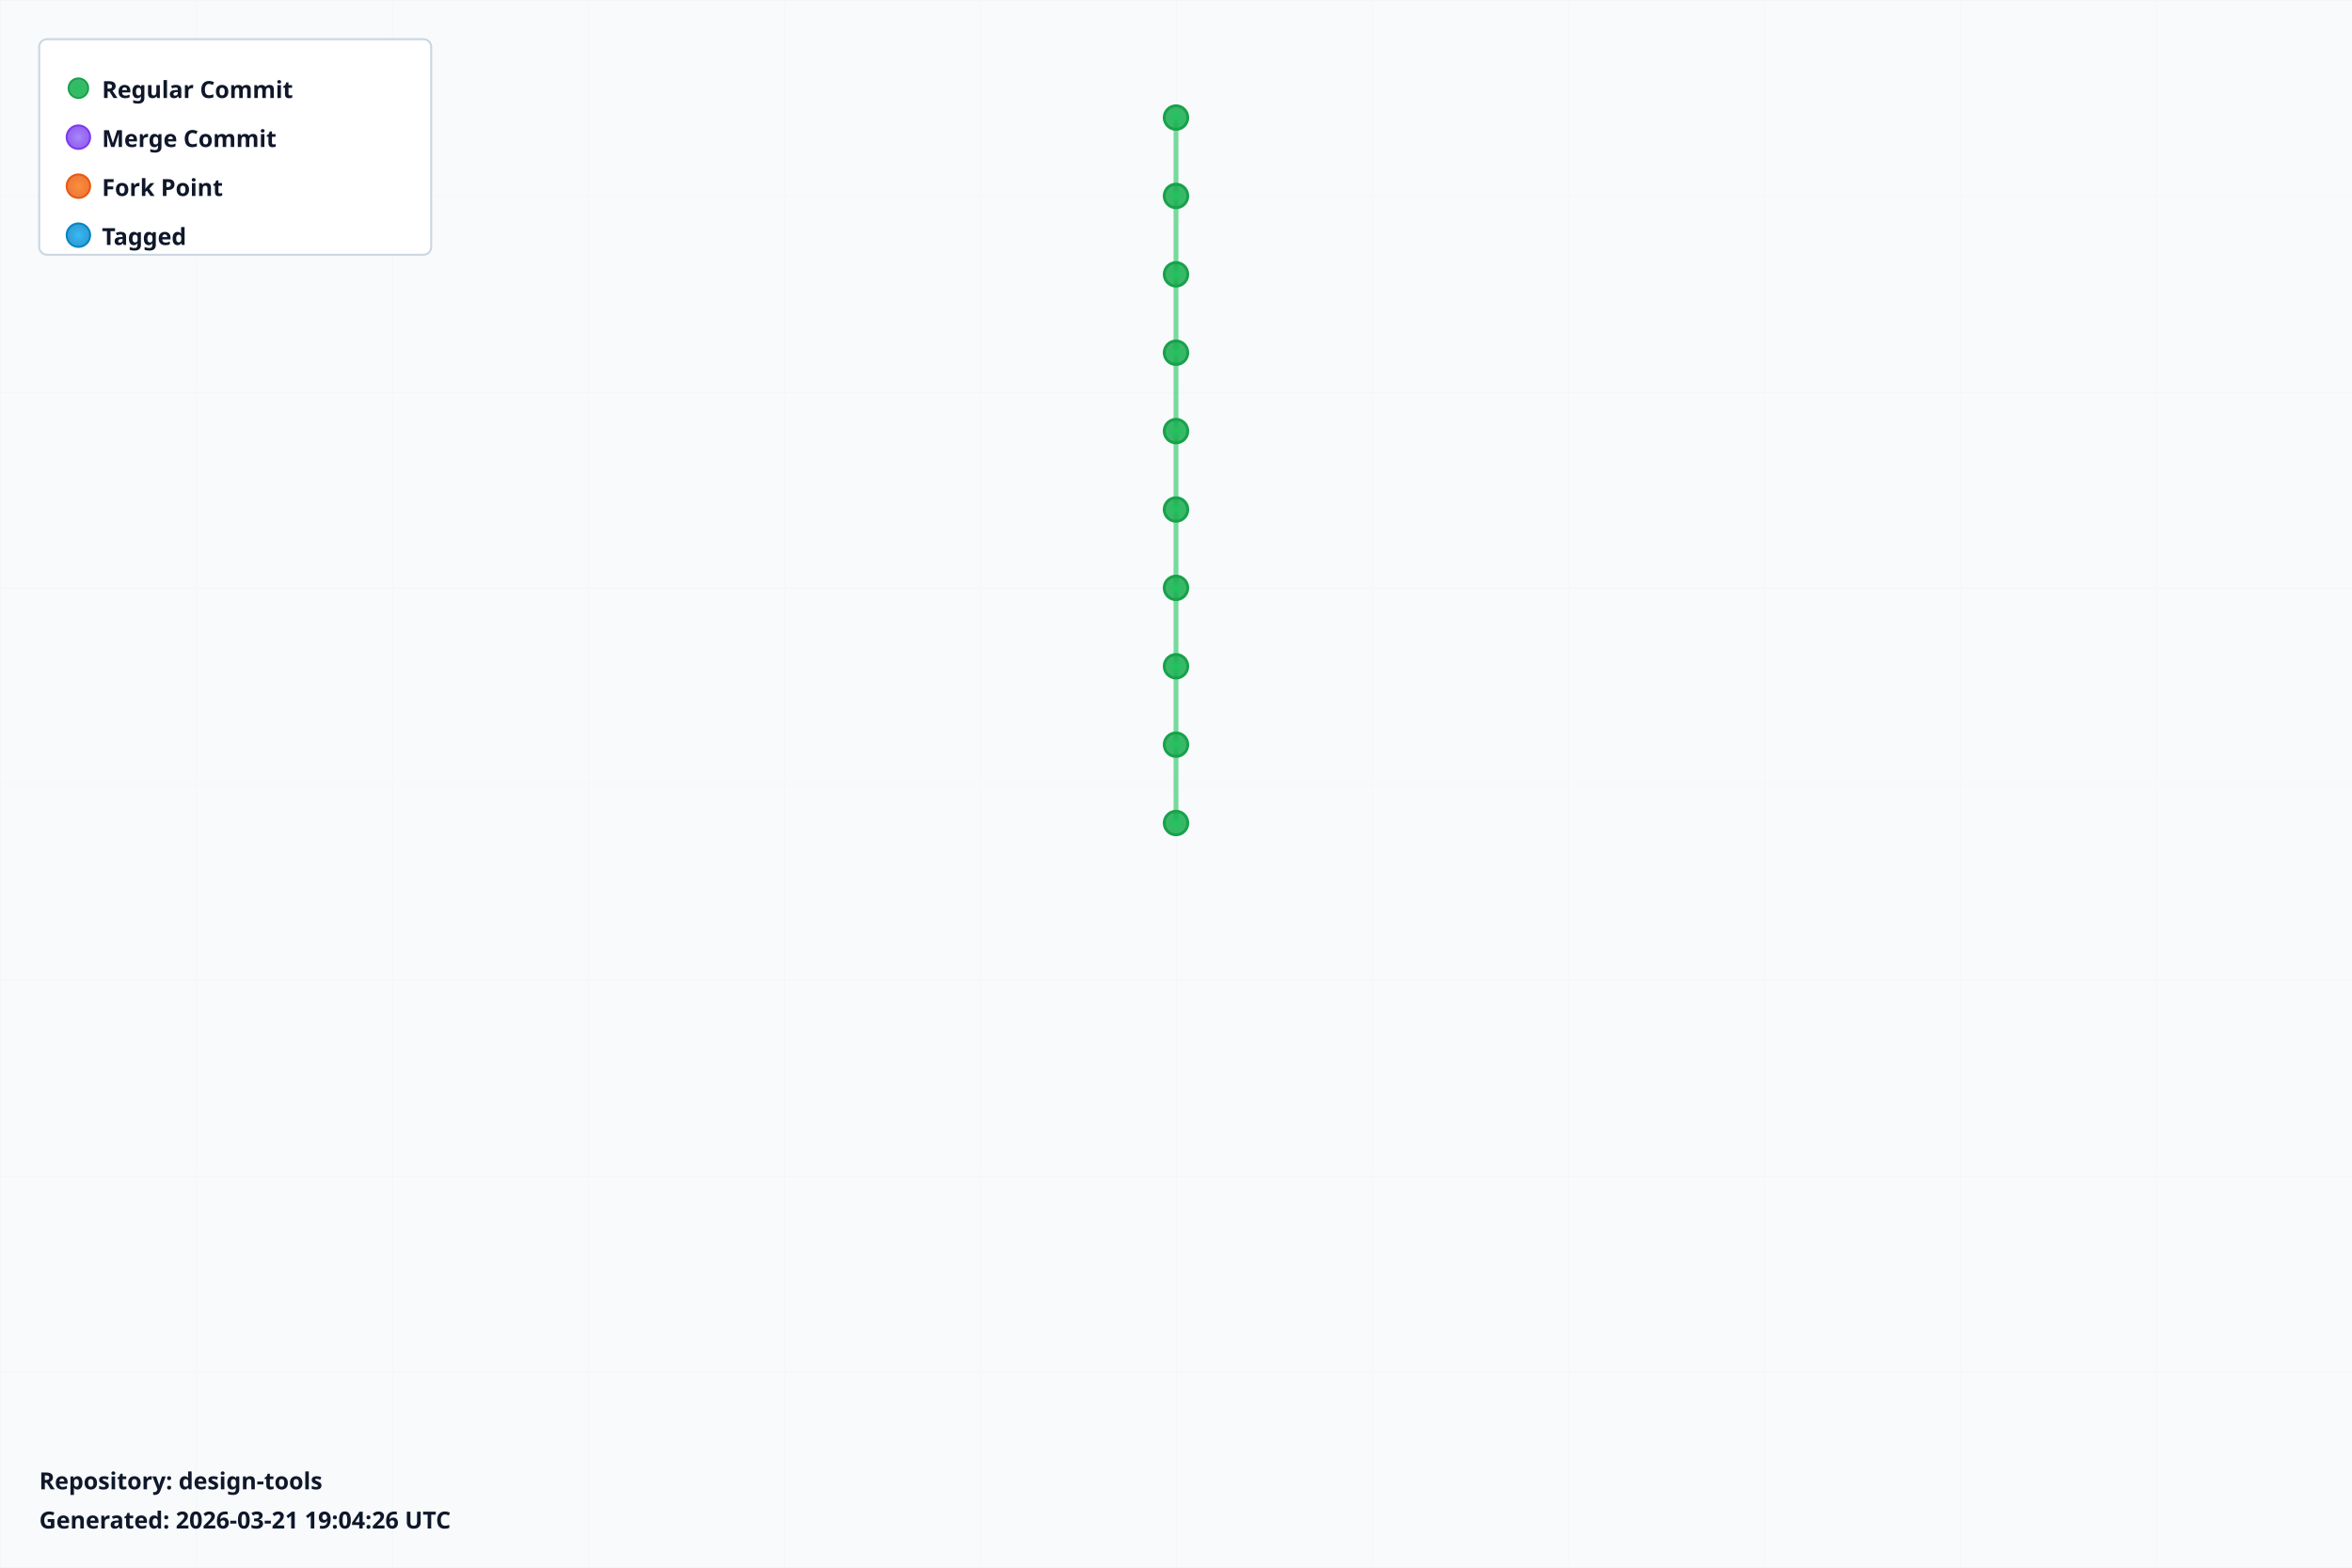
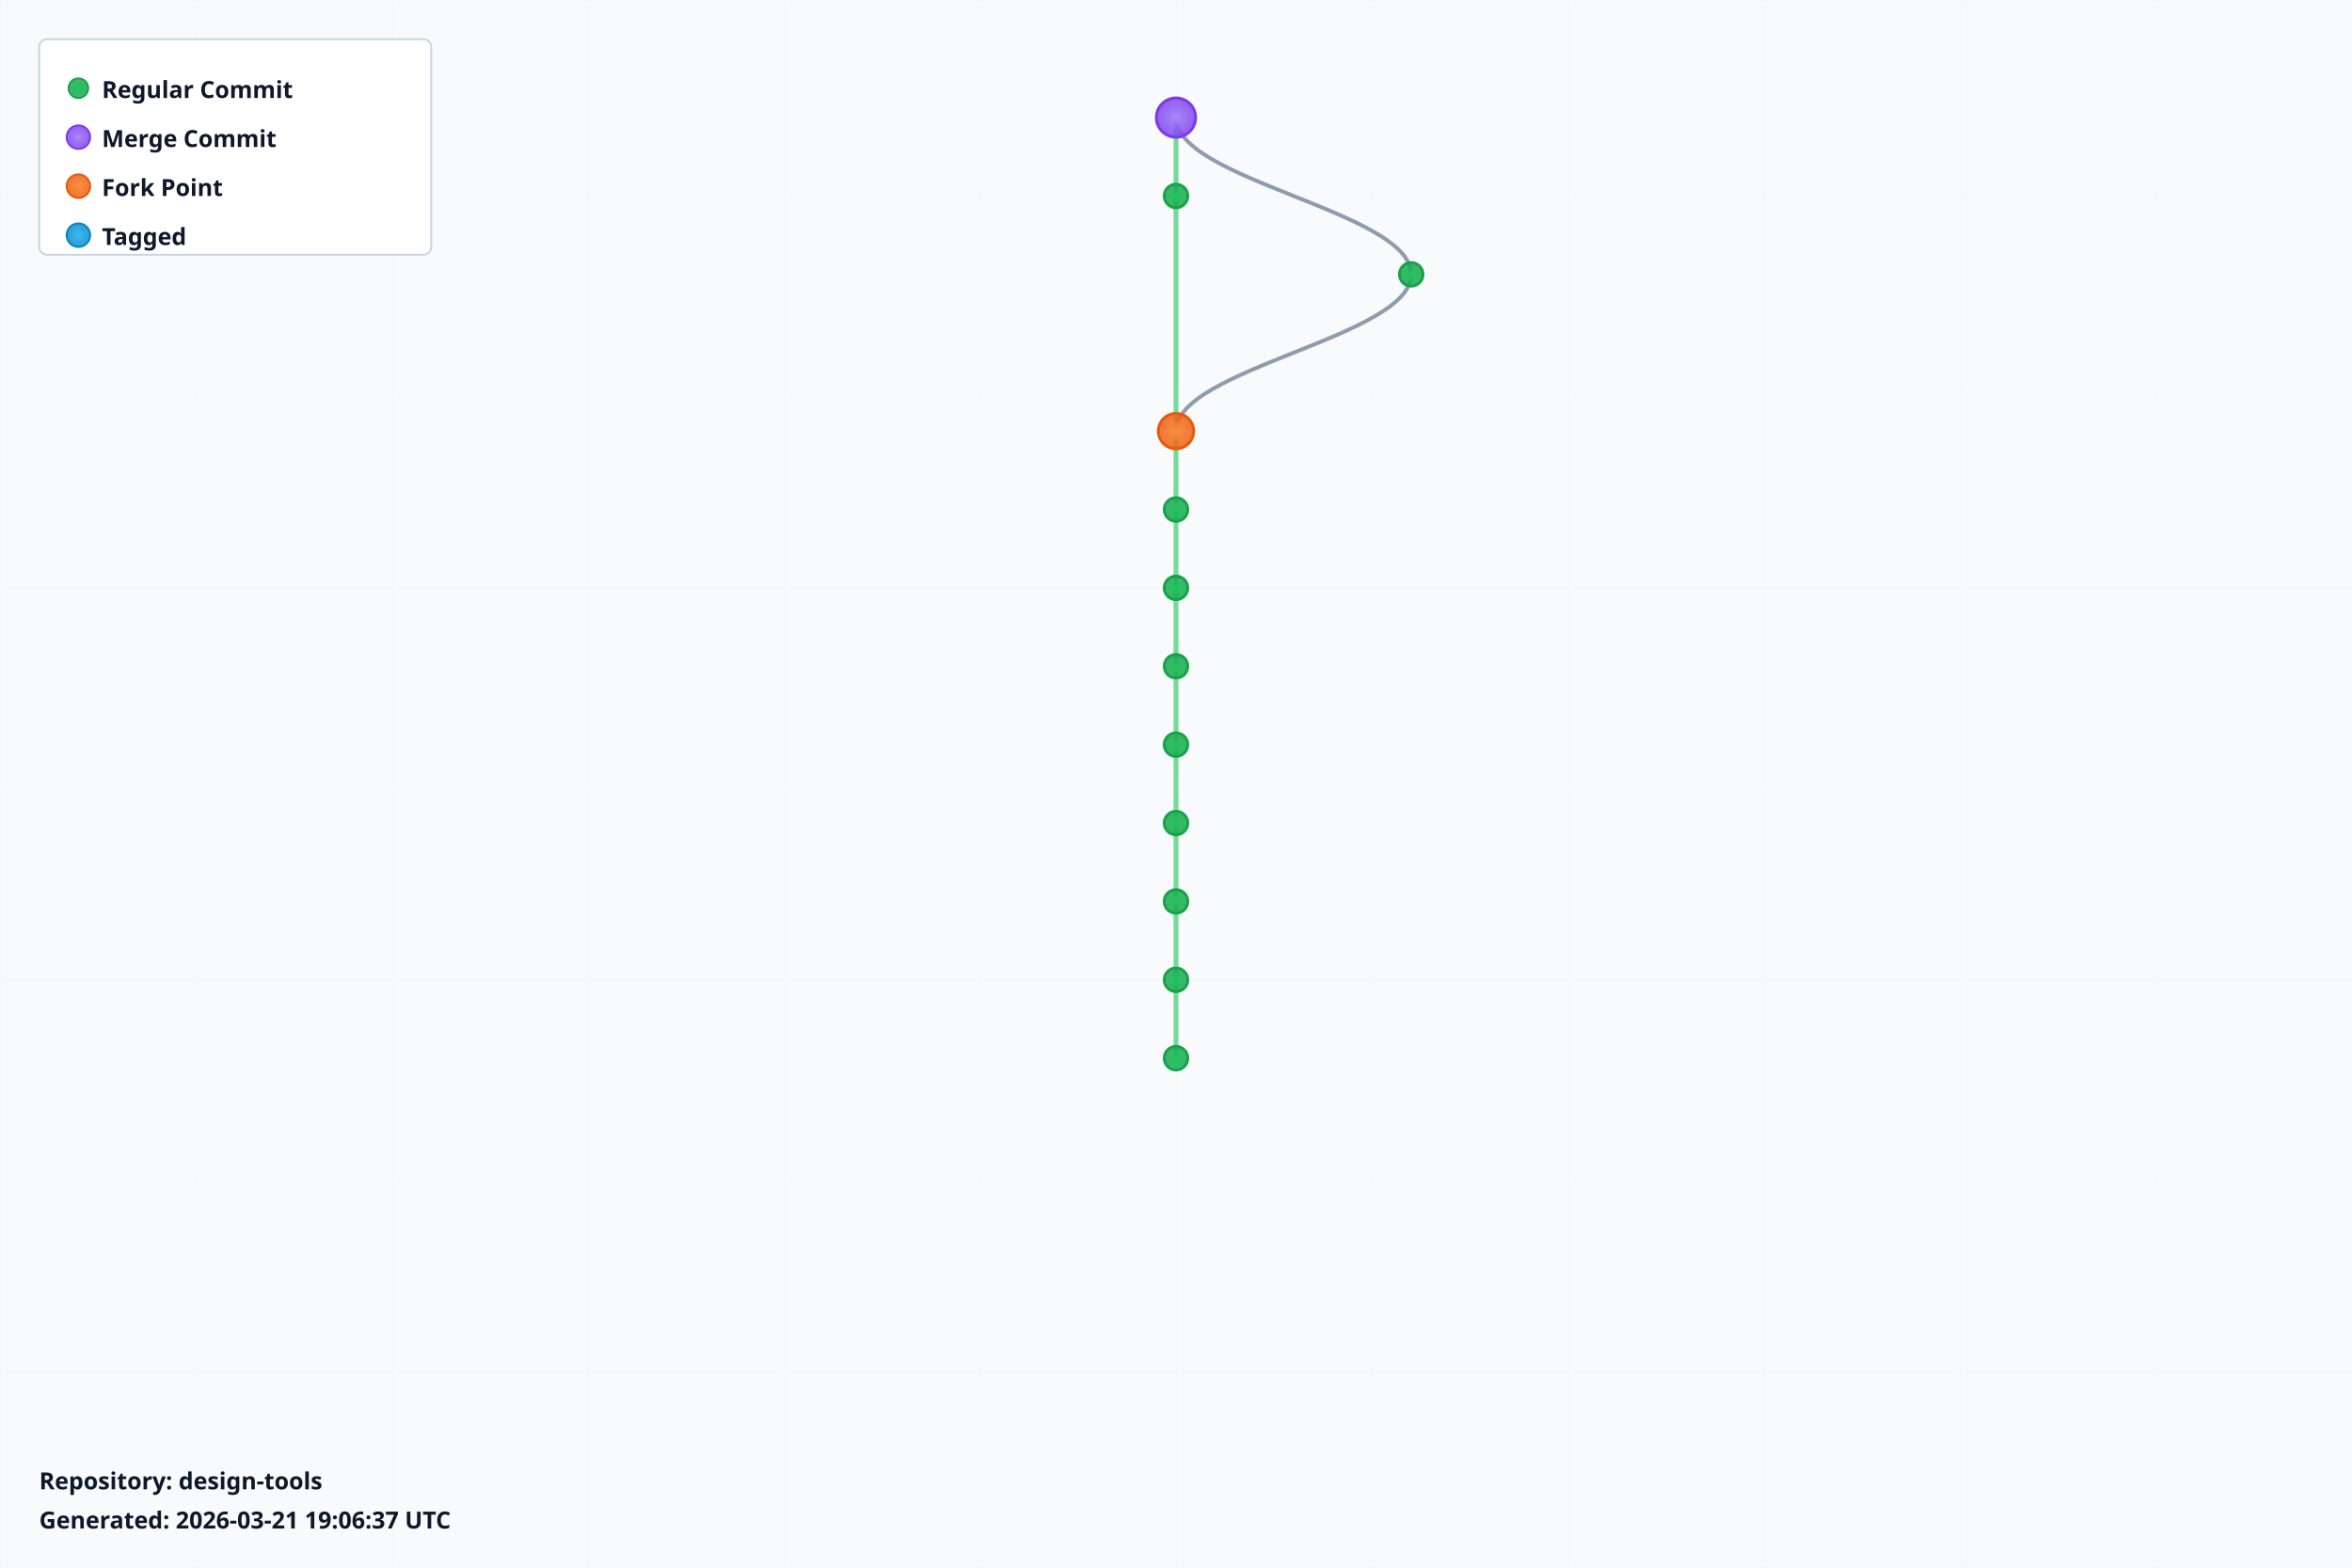
<svg xmlns="http://www.w3.org/2000/svg" width="1200" height="800" viewBox="0 0 1200 800">
  <defs>
    <radialGradient id="leafGradient">
      <stop offset="0%" style="stop-color:#22c55e;stop-opacity:1" />
      <stop offset="100%" style="stop-color:#16a34a;stop-opacity:0.8" />
    </radialGradient>
    <radialGradient id="mergeGradient">
      <stop offset="0%" style="stop-color:#a78bfa;stop-opacity:1" />
      <stop offset="100%" style="stop-color:#7c3aed;stop-opacity:0.8" />
    </radialGradient>
    <radialGradient id="forkGradient">
      <stop offset="0%" style="stop-color:#fb923c;stop-opacity:1" />
      <stop offset="100%" style="stop-color:#ea580c;stop-opacity:0.8" />
    </radialGradient>
    <radialGradient id="tagGradient">
      <stop offset="0%" style="stop-color:#38bdf8;stop-opacity:1" />
      <stop offset="100%" style="stop-color:#0284c7;stop-opacity:0.8" />
    </radialGradient>
    <style>
      .branch-line { stroke: #64748b; stroke-width: 2; fill: none; opacity: 0.7; }
      .trunk-line { stroke: #22c55e; stroke-width: 2.5; fill: none; opacity: 0.6; }
      .commit-leaf { cursor: pointer; }
      .commit-leaf:hover { filter: brightness(1.5); }
      .branch-label { font-family: sans-serif; font-size: 12px; font-weight: bold; fill: #0f172a; }
    </style>
  </defs>
  <rect width="1200" height="800" fill="#f8fafc" />
  <defs>
    <pattern id="grid" width="100" height="100" patternUnits="userSpaceOnUse">
      <path d="M 100 0 L 0 0 0 100" fill="none" stroke="#e2e8f0" stroke-width="0.5" opacity="0.3" />
    </pattern>
  </defs>
  <rect width="1200" height="800" fill="url(#grid)" />
  <g id="branches">
    <line class="trunk-line" x1="600" y1="60" x2="600" y2="100" />
-     <line class="trunk-line" x1="600" y1="100" x2="600" y2="140" />
-     <line class="trunk-line" x1="600" y1="140" x2="600" y2="180" />
-     <line class="trunk-line" x1="600" y1="180" x2="600" y2="220" />
+     <path class="branch-line" d="M 600 60 C 600 92, 720 108, 720 140" />
+     <line class="trunk-line" x1="600" y1="100" x2="600" y2="220" />
+     <path class="branch-line" d="M 720 140 C 720 172, 600 188, 600 220" />
    <line class="trunk-line" x1="600" y1="220" x2="600" y2="260" />
    <line class="trunk-line" x1="600" y1="260" x2="600" y2="300" />
    <line class="trunk-line" x1="600" y1="300" x2="600" y2="340" />
    <line class="trunk-line" x1="600" y1="340" x2="600" y2="380" />
    <line class="trunk-line" x1="600" y1="380" x2="600" y2="420" />
+     <line class="trunk-line" x1="600" y1="420" x2="600" y2="460" />
+     <line class="trunk-line" x1="600" y1="460" x2="600" y2="500" />
+     <line class="trunk-line" x1="600" y1="500" x2="600" y2="540" />
  </g>
  <g id="commits">
-     <circle class="commit-leaf" cx="600" cy="60" r="6" fill="url(#leafGradient)" stroke="#16a34a" stroke-width="1.5" />
+     <circle class="commit-leaf" cx="600" cy="60" r="10" fill="url(#mergeGradient)" stroke="#7c3aed" stroke-width="1.5" />
    <circle class="commit-leaf" cx="600" cy="100" r="6" fill="url(#leafGradient)" stroke="#16a34a" stroke-width="1.5" />
-     <circle class="commit-leaf" cx="600" cy="140" r="6" fill="url(#leafGradient)" stroke="#16a34a" stroke-width="1.5" />
-     <circle class="commit-leaf" cx="600" cy="180" r="6" fill="url(#leafGradient)" stroke="#16a34a" stroke-width="1.5" />
-     <circle class="commit-leaf" cx="600" cy="220" r="6" fill="url(#leafGradient)" stroke="#16a34a" stroke-width="1.5" />
+     <circle class="commit-leaf" cx="720" cy="140" r="6" fill="url(#leafGradient)" stroke="#16a34a" stroke-width="1.5" />
+     <circle class="commit-leaf" cx="600" cy="220" r="9" fill="url(#forkGradient)" stroke="#ea580c" stroke-width="1.5" />
    <circle class="commit-leaf" cx="600" cy="260" r="6" fill="url(#leafGradient)" stroke="#16a34a" stroke-width="1.5" />
    <circle class="commit-leaf" cx="600" cy="300" r="6" fill="url(#leafGradient)" stroke="#16a34a" stroke-width="1.5" />
    <circle class="commit-leaf" cx="600" cy="340" r="6" fill="url(#leafGradient)" stroke="#16a34a" stroke-width="1.5" />
    <circle class="commit-leaf" cx="600" cy="380" r="6" fill="url(#leafGradient)" stroke="#16a34a" stroke-width="1.5" />
    <circle class="commit-leaf" cx="600" cy="420" r="6" fill="url(#leafGradient)" stroke="#16a34a" stroke-width="1.5" />
+     <circle class="commit-leaf" cx="600" cy="460" r="6" fill="url(#leafGradient)" stroke="#16a34a" stroke-width="1.5" />
+     <circle class="commit-leaf" cx="600" cy="500" r="6" fill="url(#leafGradient)" stroke="#16a34a" stroke-width="1.5" />
+     <circle class="commit-leaf" cx="600" cy="540" r="6" fill="url(#leafGradient)" stroke="#16a34a" stroke-width="1.5" />
  </g>
  <g id="legend" transform="translate(20, 20)">
    <rect width="200" height="110" fill="white" stroke="#cbd5e1" stroke-width="1" rx="4" />
    <circle cx="20" cy="25" r="5" fill="url(#leafGradient)" stroke="#16a34a" />
    <text x="32" y="30" class="branch-label" font-size="12">Regular Commit</text>
    <circle cx="20" cy="50" r="6" fill="url(#mergeGradient)" stroke="#7c3aed" />
    <text x="32" y="55" class="branch-label" font-size="12">Merge Commit</text>
    <circle cx="20" cy="75" r="6" fill="url(#forkGradient)" stroke="#ea580c" />
    <text x="32" y="80" class="branch-label" font-size="12">Fork Point</text>
    <circle cx="20" cy="100" r="6" fill="url(#tagGradient)" stroke="#0284c7" />
    <text x="32" y="105" class="branch-label" font-size="12">Tagged</text>
  </g>
  <g id="info" transform="translate(20, 760)">
    <text x="0" y="0" class="branch-label" font-size="12" fill="#666">
      Repository: design-tools
    </text>
    <text x="0" y="20" class="branch-label" font-size="10" fill="#999">
-       Generated: 2026-03-21 19:04:26 UTC
+       Generated: 2026-03-21 19:06:37 UTC
    </text>
  </g>
</svg>
